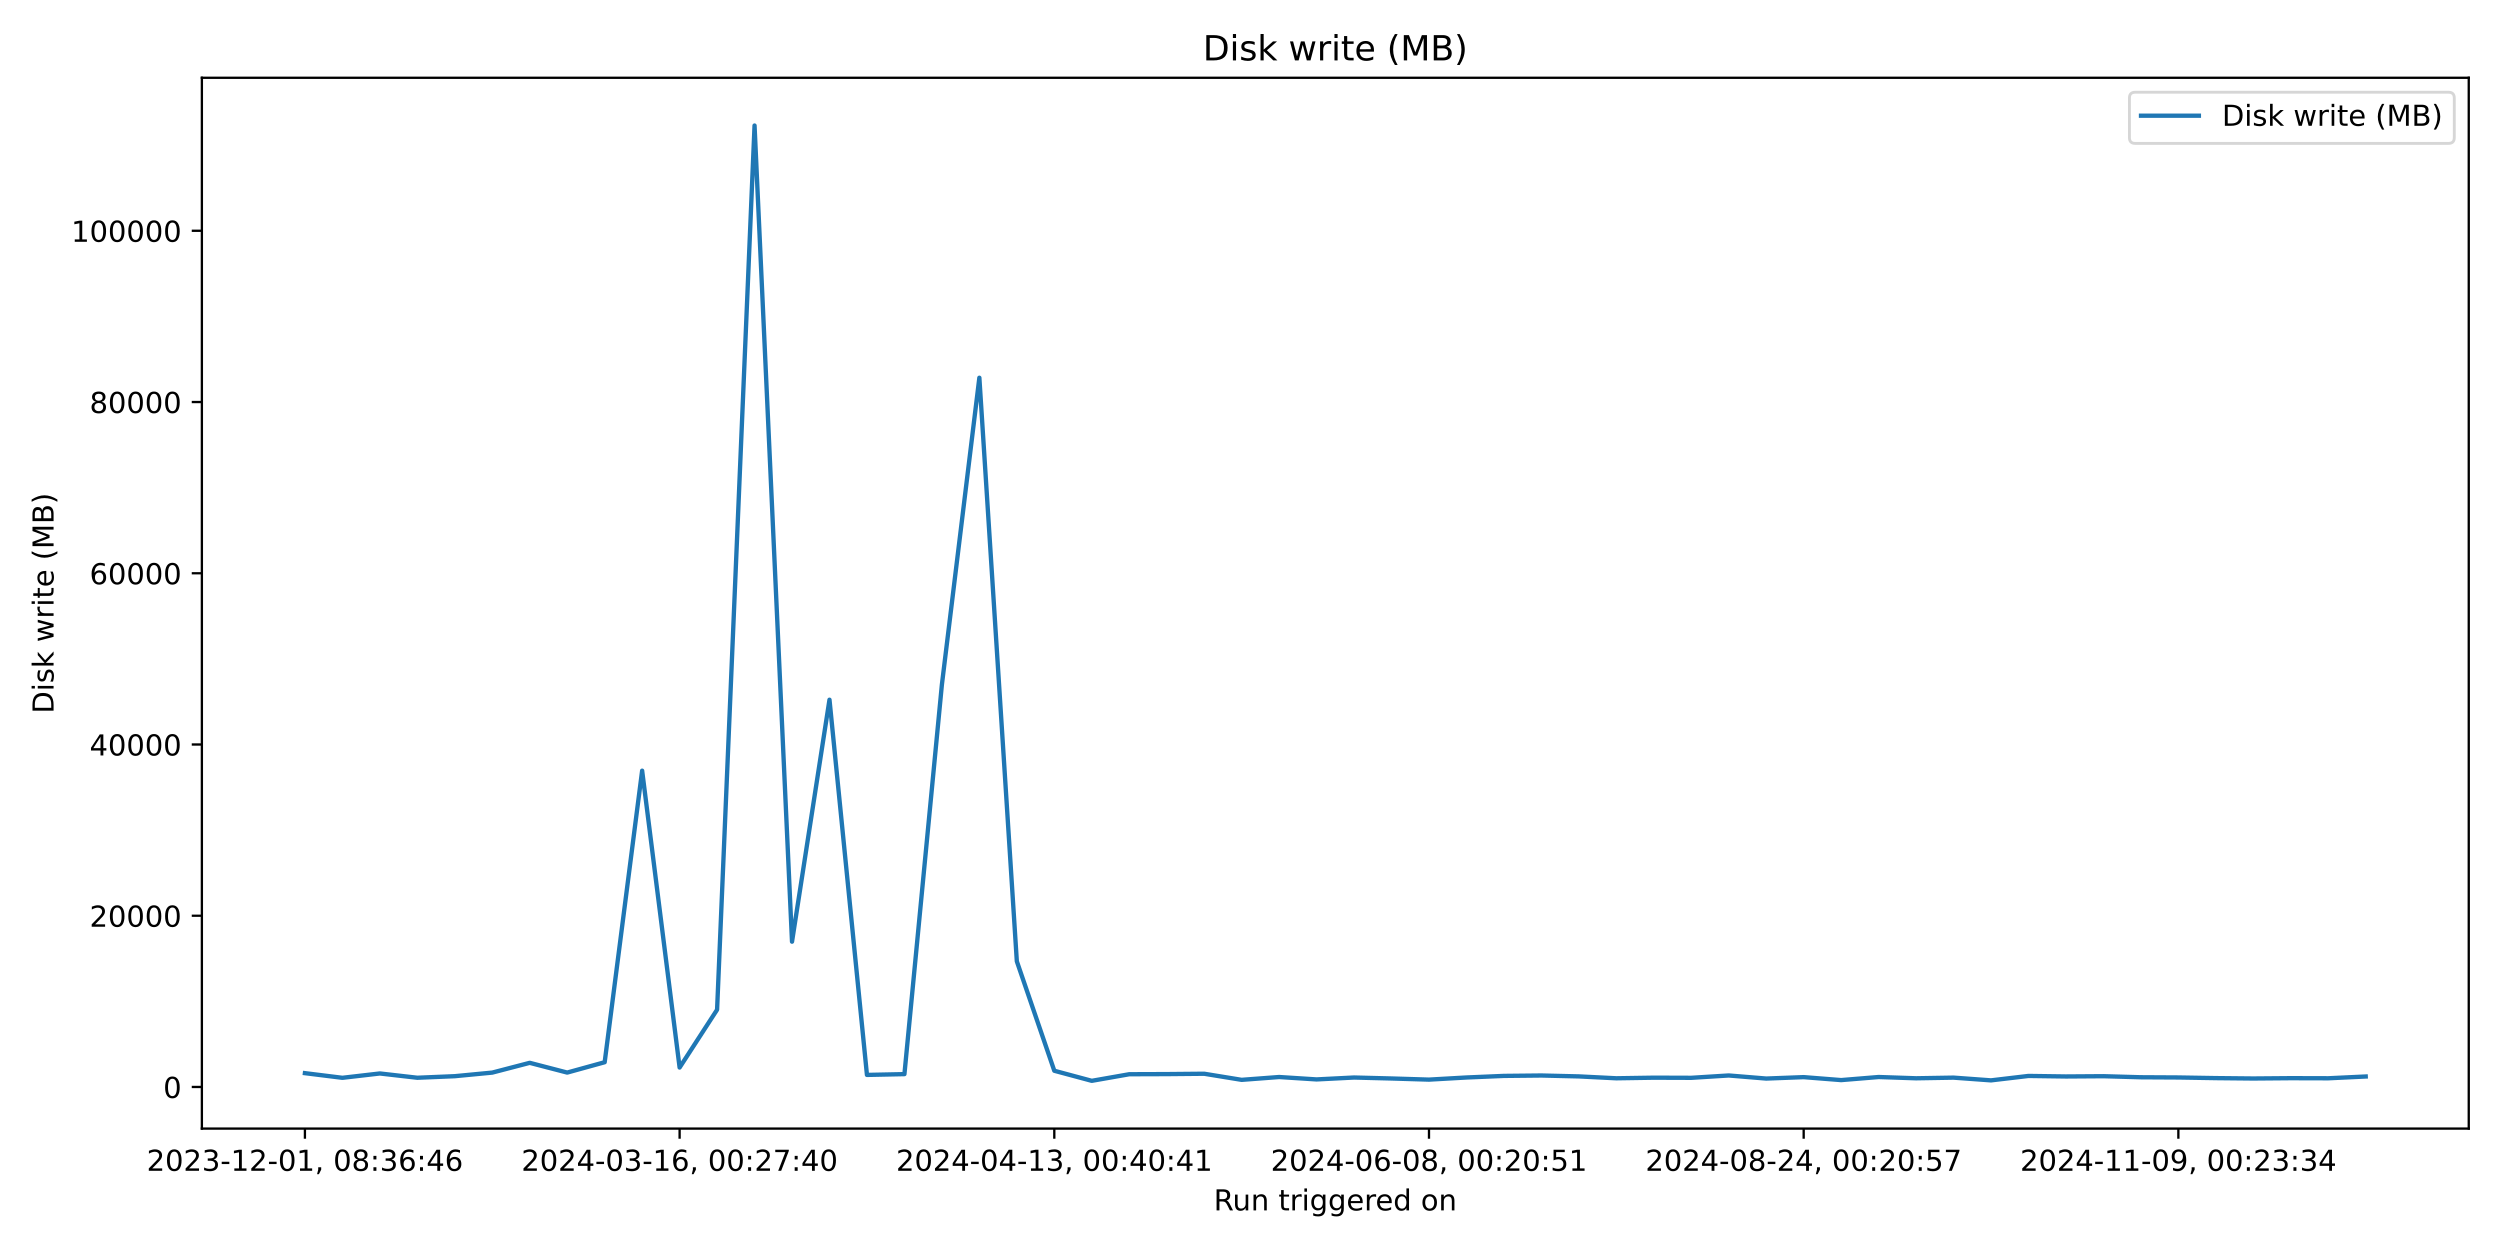
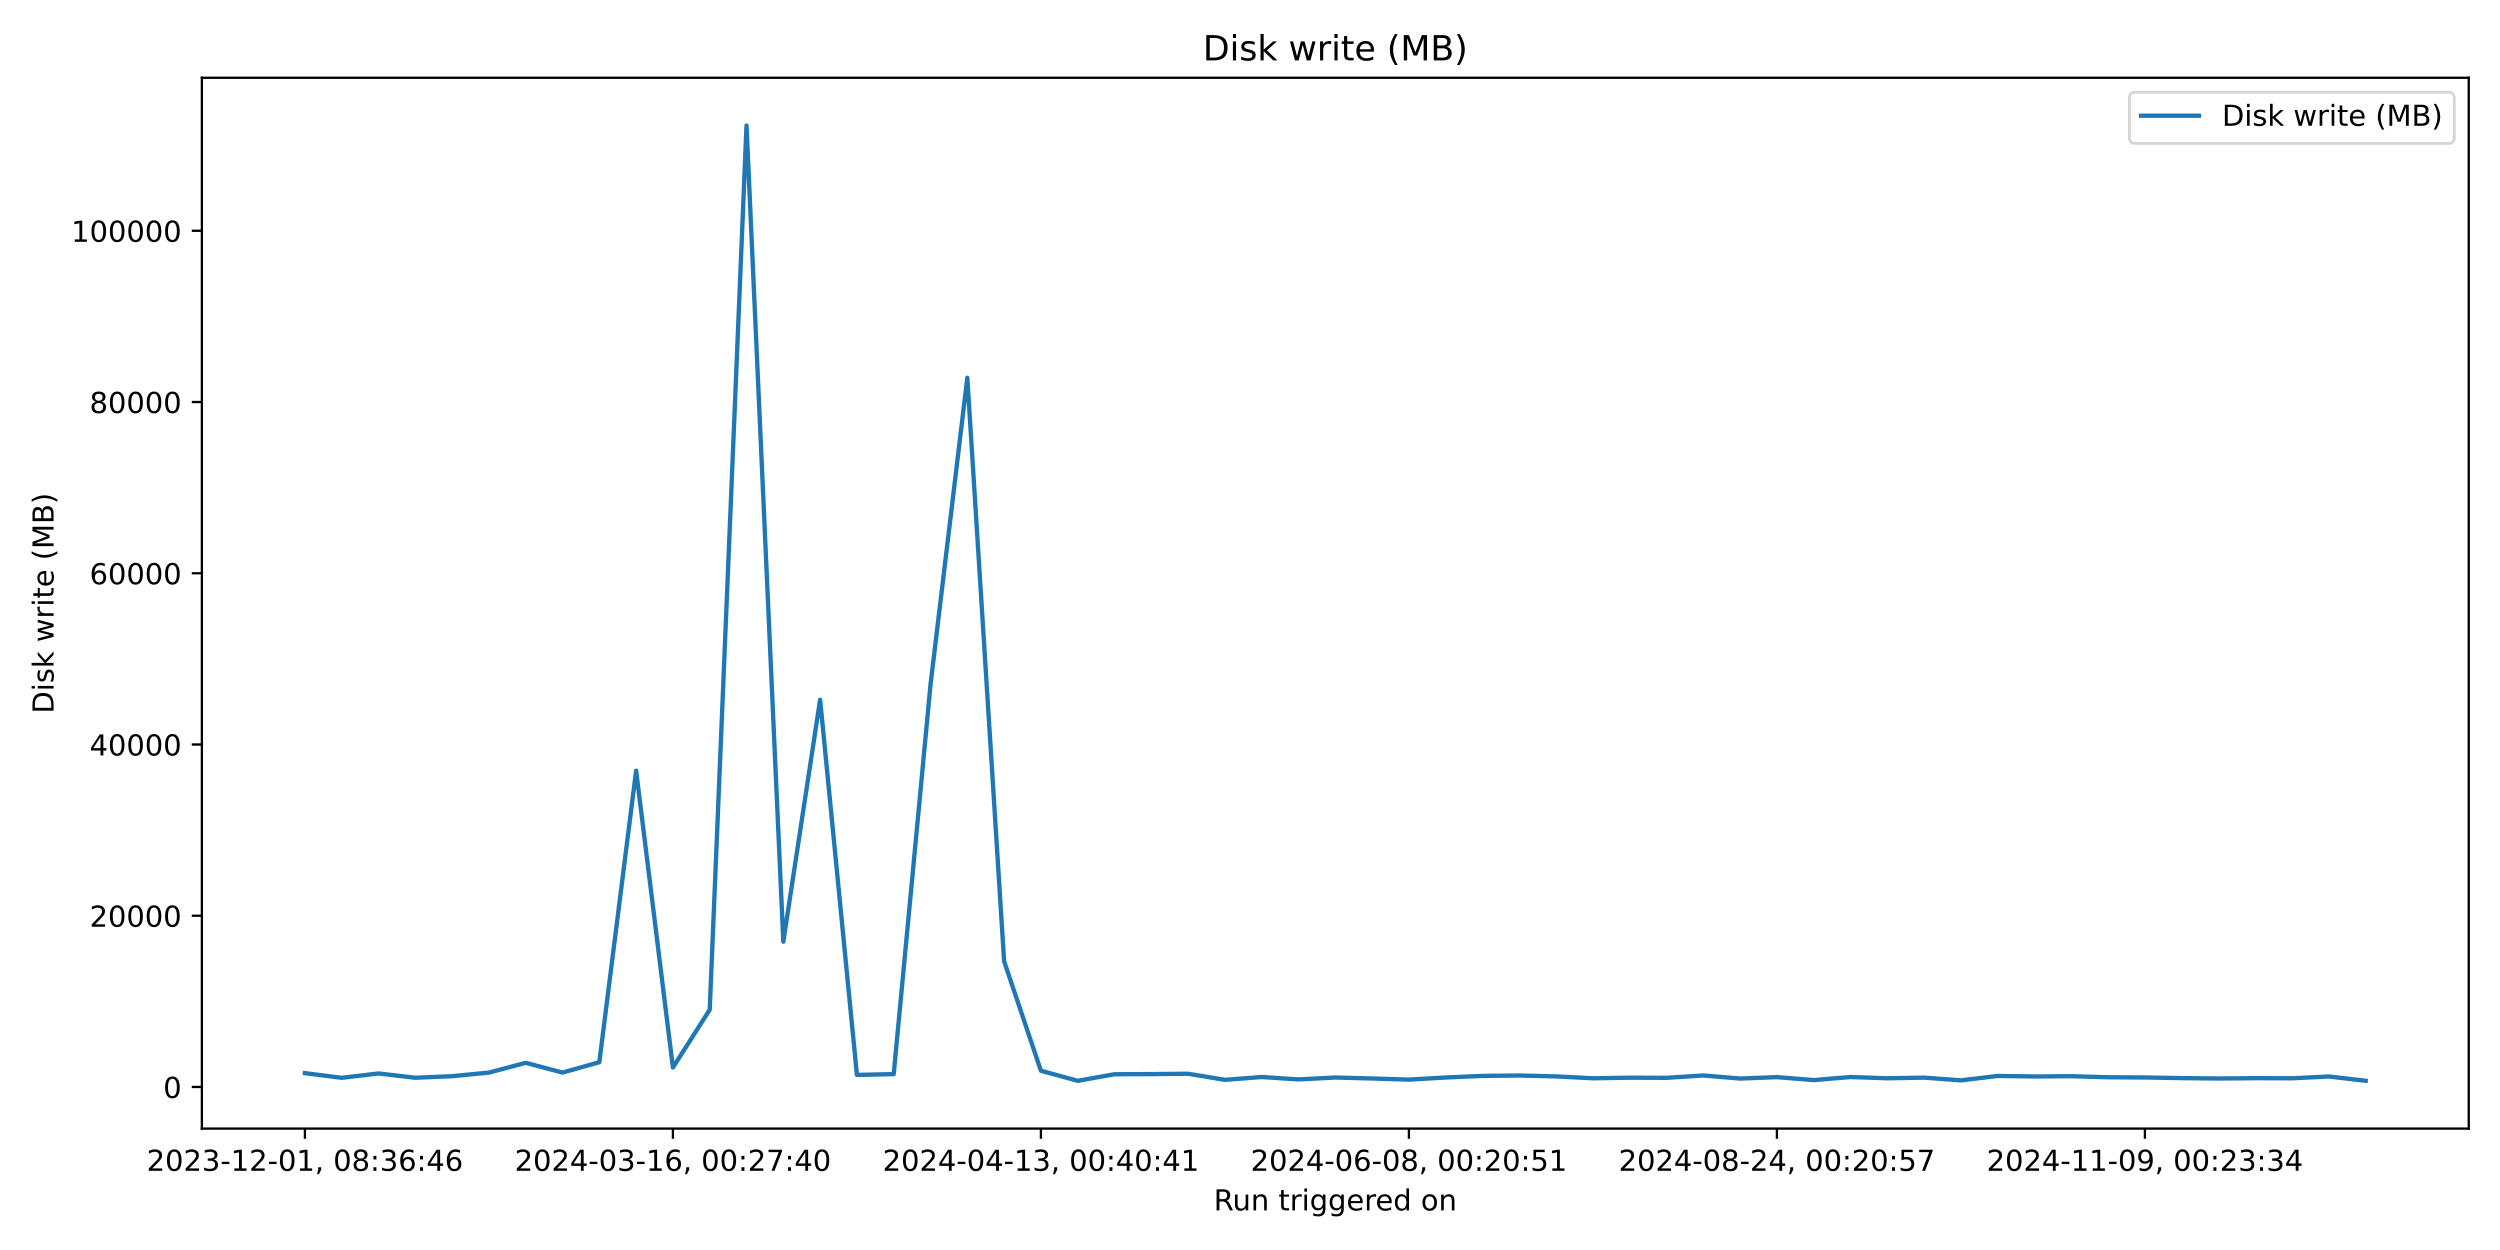
<svg xmlns="http://www.w3.org/2000/svg" xmlns:xlink="http://www.w3.org/1999/xlink" width="864pt" height="432pt" viewBox="0 0 864 432" version="1.1">
  <defs>
    <style type="text/css">*{stroke-linejoin: round; stroke-linecap: butt}</style>
  </defs>
  <g id="figure_1">
    <g id="patch_1">
      <path d="M 0 432  L 864 432  L 864 0  L 0 0  z " style="fill: #ffffff" />
    </g>
    <g id="axes_1">
      <g id="patch_2">
        <path d="M 69.77 390.04  L 853.2 390.04  L 853.2 26.88  L 69.77 26.88  z " style="fill: #ffffff" />
      </g>
      <g id="matplotlib.axis_1">
        <g id="xtick_1">
          <g id="line2d_1">
            <defs>
-               <path id="m04245f069a" d="M 0 0  L 0 3.5  " style="stroke: #000000; stroke-width: 0.8" />
+               <path id="mf3fd10ee60" d="M 0 0  L 0 3.5  " style="stroke: #000000; stroke-width: 0.8" />
            </defs>
            <g>
-               <use xlink:href="#m04245f069a" x="105.38" y="390.04" style="stroke: #000000; stroke-width: 0.8" />
+               <use xlink:href="#mf3fd10ee60" x="105.38" y="390.04" style="stroke: #000000; stroke-width: 0.8" />
            </g>
          </g>
          <g id="text_1">
            <g transform="translate(50.68827 404.6384) scale(0.1 -0.1)">
              <defs>
                <path id="DejaVuSans-32" d="M 1228 531  L 3431 531  L 3431 0  L 469 0  L 469 531  Q 828 903 1448 1529  Q 2069 2156 2228 2338  Q 2531 2678 2651 2914  Q 2772 3150 2772 3378  Q 2772 3750 2511 3984  Q 2250 4219 1831 4219  Q 1534 4219 1204 4116  Q 875 4013 500 3803  L 500 4441  Q 881 4594 1212 4672  Q 1544 4750 1819 4750  Q 2544 4750 2975 4387  Q 3406 4025 3406 3419  Q 3406 3131 3298 2873  Q 3191 2616 2906 2266  Q 2828 2175 2409 1742  Q 1991 1309 1228 531  z " transform="scale(0.015625)" />
                <path id="DejaVuSans-30" d="M 2034 4250  Q 1547 4250 1301 3770  Q 1056 3291 1056 2328  Q 1056 1369 1301 889  Q 1547 409 2034 409  Q 2525 409 2770 889  Q 3016 1369 3016 2328  Q 3016 3291 2770 3770  Q 2525 4250 2034 4250  z M 2034 4750  Q 2819 4750 3233 4129  Q 3647 3509 3647 2328  Q 3647 1150 3233 529  Q 2819 -91 2034 -91  Q 1250 -91 836 529  Q 422 1150 422 2328  Q 422 3509 836 4129  Q 1250 4750 2034 4750  z " transform="scale(0.015625)" />
                <path id="DejaVuSans-33" d="M 2597 2516  Q 3050 2419 3304 2112  Q 3559 1806 3559 1356  Q 3559 666 3084 287  Q 2609 -91 1734 -91  Q 1441 -91 1130 -33  Q 819 25 488 141  L 488 750  Q 750 597 1062 519  Q 1375 441 1716 441  Q 2309 441 2620 675  Q 2931 909 2931 1356  Q 2931 1769 2642 2001  Q 2353 2234 1838 2234  L 1294 2234  L 1294 2753  L 1863 2753  Q 2328 2753 2575 2939  Q 2822 3125 2822 3475  Q 2822 3834 2567 4026  Q 2313 4219 1838 4219  Q 1578 4219 1281 4162  Q 984 4106 628 3988  L 628 4550  Q 988 4650 1302 4700  Q 1616 4750 1894 4750  Q 2613 4750 3031 4423  Q 3450 4097 3450 3541  Q 3450 3153 3228 2886  Q 3006 2619 2597 2516  z " transform="scale(0.015625)" />
                <path id="DejaVuSans-2d" d="M 313 2009  L 1997 2009  L 1997 1497  L 313 1497  L 313 2009  z " transform="scale(0.015625)" />
                <path id="DejaVuSans-31" d="M 794 531  L 1825 531  L 1825 4091  L 703 3866  L 703 4441  L 1819 4666  L 2450 4666  L 2450 531  L 3481 531  L 3481 0  L 794 0  L 794 531  z " transform="scale(0.015625)" />
                <path id="DejaVuSans-2c" d="M 750 794  L 1409 794  L 1409 256  L 897 -744  L 494 -744  L 750 256  L 750 794  z " transform="scale(0.015625)" />
                <path id="DejaVuSans-20" transform="scale(0.015625)" />
                <path id="DejaVuSans-38" d="M 2034 2216  Q 1584 2216 1326 1975  Q 1069 1734 1069 1313  Q 1069 891 1326 650  Q 1584 409 2034 409  Q 2484 409 2743 651  Q 3003 894 3003 1313  Q 3003 1734 2745 1975  Q 2488 2216 2034 2216  z M 1403 2484  Q 997 2584 770 2862  Q 544 3141 544 3541  Q 544 4100 942 4425  Q 1341 4750 2034 4750  Q 2731 4750 3128 4425  Q 3525 4100 3525 3541  Q 3525 3141 3298 2862  Q 3072 2584 2669 2484  Q 3125 2378 3379 2068  Q 3634 1759 3634 1313  Q 3634 634 3220 271  Q 2806 -91 2034 -91  Q 1263 -91 848 271  Q 434 634 434 1313  Q 434 1759 690 2068  Q 947 2378 1403 2484  z M 1172 3481  Q 1172 3119 1398 2916  Q 1625 2713 2034 2713  Q 2441 2713 2670 2916  Q 2900 3119 2900 3481  Q 2900 3844 2670 4047  Q 2441 4250 2034 4250  Q 1625 4250 1398 4047  Q 1172 3844 1172 3481  z " transform="scale(0.015625)" />
                <path id="DejaVuSans-3a" d="M 750 794  L 1409 794  L 1409 0  L 750 0  L 750 794  z M 750 3309  L 1409 3309  L 1409 2516  L 750 2516  L 750 3309  z " transform="scale(0.015625)" />
                <path id="DejaVuSans-36" d="M 2113 2584  Q 1688 2584 1439 2293  Q 1191 2003 1191 1497  Q 1191 994 1439 701  Q 1688 409 2113 409  Q 2538 409 2786 701  Q 3034 994 3034 1497  Q 3034 2003 2786 2293  Q 2538 2584 2113 2584  z M 3366 4563  L 3366 3988  Q 3128 4100 2886 4159  Q 2644 4219 2406 4219  Q 1781 4219 1451 3797  Q 1122 3375 1075 2522  Q 1259 2794 1537 2939  Q 1816 3084 2150 3084  Q 2853 3084 3261 2657  Q 3669 2231 3669 1497  Q 3669 778 3244 343  Q 2819 -91 2113 -91  Q 1303 -91 875 529  Q 447 1150 447 2328  Q 447 3434 972 4092  Q 1497 4750 2381 4750  Q 2619 4750 2861 4703  Q 3103 4656 3366 4563  z " transform="scale(0.015625)" />
                <path id="DejaVuSans-34" d="M 2419 4116  L 825 1625  L 2419 1625  L 2419 4116  z M 2253 4666  L 3047 4666  L 3047 1625  L 3713 1625  L 3713 1100  L 3047 1100  L 3047 0  L 2419 0  L 2419 1100  L 313 1100  L 313 1709  L 2253 4666  z " transform="scale(0.015625)" />
              </defs>
              <use xlink:href="#DejaVuSans-32" />
              <use xlink:href="#DejaVuSans-30" transform="translate(63.62305 0)" />
              <use xlink:href="#DejaVuSans-32" transform="translate(127.2461 0)" />
              <use xlink:href="#DejaVuSans-33" transform="translate(190.8691 0)" />
              <use xlink:href="#DejaVuSans-2d" transform="translate(254.4922 0)" />
              <use xlink:href="#DejaVuSans-31" transform="translate(290.5762 0)" />
              <use xlink:href="#DejaVuSans-32" transform="translate(354.1992 0)" />
              <use xlink:href="#DejaVuSans-2d" transform="translate(417.8223 0)" />
              <use xlink:href="#DejaVuSans-30" transform="translate(453.9062 0)" />
              <use xlink:href="#DejaVuSans-31" transform="translate(517.5293 0)" />
              <use xlink:href="#DejaVuSans-2c" transform="translate(581.1523 0)" />
              <use xlink:href="#DejaVuSans-20" transform="translate(612.9395 0)" />
              <use xlink:href="#DejaVuSans-30" transform="translate(644.7266 0)" />
              <use xlink:href="#DejaVuSans-38" transform="translate(708.3496 0)" />
              <use xlink:href="#DejaVuSans-3a" transform="translate(771.9727 0)" />
              <use xlink:href="#DejaVuSans-33" transform="translate(805.6641 0)" />
              <use xlink:href="#DejaVuSans-36" transform="translate(869.2871 0)" />
              <use xlink:href="#DejaVuSans-3a" transform="translate(932.9102 0)" />
              <use xlink:href="#DejaVuSans-34" transform="translate(966.6016 0)" />
              <use xlink:href="#DejaVuSans-36" transform="translate(1030.225 0)" />
            </g>
          </g>
        </g>
        <g id="xtick_2">
          <g id="line2d_2">
            <g>
-               <use xlink:href="#m04245f069a" x="234.873" y="390.04" style="stroke: #000000; stroke-width: 0.8" />
+               <use xlink:href="#mf3fd10ee60" x="232.561" y="390.04" style="stroke: #000000; stroke-width: 0.8" />
            </g>
          </g>
          <g id="text_2">
-             <g transform="translate(180.1808 404.6384) scale(0.1 -0.1)">
+             <g transform="translate(177.8685 404.6384) scale(0.1 -0.1)">
              <defs>
                <path id="DejaVuSans-37" d="M 525 4666  L 3525 4666  L 3525 4397  L 1831 0  L 1172 0  L 2766 4134  L 525 4134  L 525 4666  z " transform="scale(0.015625)" />
              </defs>
              <use xlink:href="#DejaVuSans-32" />
              <use xlink:href="#DejaVuSans-30" transform="translate(63.62305 0)" />
              <use xlink:href="#DejaVuSans-32" transform="translate(127.2461 0)" />
              <use xlink:href="#DejaVuSans-34" transform="translate(190.8691 0)" />
              <use xlink:href="#DejaVuSans-2d" transform="translate(254.4922 0)" />
              <use xlink:href="#DejaVuSans-30" transform="translate(290.5762 0)" />
              <use xlink:href="#DejaVuSans-33" transform="translate(354.1992 0)" />
              <use xlink:href="#DejaVuSans-2d" transform="translate(417.8223 0)" />
              <use xlink:href="#DejaVuSans-31" transform="translate(453.9062 0)" />
              <use xlink:href="#DejaVuSans-36" transform="translate(517.5293 0)" />
              <use xlink:href="#DejaVuSans-2c" transform="translate(581.1523 0)" />
              <use xlink:href="#DejaVuSans-20" transform="translate(612.9395 0)" />
              <use xlink:href="#DejaVuSans-30" transform="translate(644.7266 0)" />
              <use xlink:href="#DejaVuSans-30" transform="translate(708.3496 0)" />
              <use xlink:href="#DejaVuSans-3a" transform="translate(771.9727 0)" />
              <use xlink:href="#DejaVuSans-32" transform="translate(805.6641 0)" />
              <use xlink:href="#DejaVuSans-37" transform="translate(869.2871 0)" />
              <use xlink:href="#DejaVuSans-3a" transform="translate(932.9102 0)" />
              <use xlink:href="#DejaVuSans-34" transform="translate(966.6016 0)" />
              <use xlink:href="#DejaVuSans-30" transform="translate(1030.225 0)" />
            </g>
          </g>
        </g>
        <g id="xtick_3">
          <g id="line2d_3">
            <g>
-               <use xlink:href="#m04245f069a" x="364.366" y="390.04" style="stroke: #000000; stroke-width: 0.8" />
+               <use xlink:href="#mf3fd10ee60" x="359.741" y="390.04" style="stroke: #000000; stroke-width: 0.8" />
            </g>
          </g>
          <g id="text_3">
-             <g transform="translate(309.6734 404.6384) scale(0.1 -0.1)">
+             <g transform="translate(305.0487 404.6384) scale(0.1 -0.1)">
              <use xlink:href="#DejaVuSans-32" />
              <use xlink:href="#DejaVuSans-30" transform="translate(63.62305 0)" />
              <use xlink:href="#DejaVuSans-32" transform="translate(127.2461 0)" />
              <use xlink:href="#DejaVuSans-34" transform="translate(190.8691 0)" />
              <use xlink:href="#DejaVuSans-2d" transform="translate(254.4922 0)" />
              <use xlink:href="#DejaVuSans-30" transform="translate(290.5762 0)" />
              <use xlink:href="#DejaVuSans-34" transform="translate(354.1992 0)" />
              <use xlink:href="#DejaVuSans-2d" transform="translate(417.8223 0)" />
              <use xlink:href="#DejaVuSans-31" transform="translate(453.9062 0)" />
              <use xlink:href="#DejaVuSans-33" transform="translate(517.5293 0)" />
              <use xlink:href="#DejaVuSans-2c" transform="translate(581.1523 0)" />
              <use xlink:href="#DejaVuSans-20" transform="translate(612.9395 0)" />
              <use xlink:href="#DejaVuSans-30" transform="translate(644.7266 0)" />
              <use xlink:href="#DejaVuSans-30" transform="translate(708.3496 0)" />
              <use xlink:href="#DejaVuSans-3a" transform="translate(771.9727 0)" />
              <use xlink:href="#DejaVuSans-34" transform="translate(805.6641 0)" />
              <use xlink:href="#DejaVuSans-30" transform="translate(869.2871 0)" />
              <use xlink:href="#DejaVuSans-3a" transform="translate(932.9102 0)" />
              <use xlink:href="#DejaVuSans-34" transform="translate(966.6016 0)" />
              <use xlink:href="#DejaVuSans-31" transform="translate(1030.225 0)" />
            </g>
          </g>
        </g>
        <g id="xtick_4">
          <g id="line2d_4">
            <g>
-               <use xlink:href="#m04245f069a" x="493.858" y="390.04" style="stroke: #000000; stroke-width: 0.8" />
+               <use xlink:href="#mf3fd10ee60" x="486.921" y="390.04" style="stroke: #000000; stroke-width: 0.8" />
            </g>
          </g>
          <g id="text_4">
-             <g transform="translate(439.166 404.6384) scale(0.1 -0.1)">
+             <g transform="translate(432.2289 404.6384) scale(0.1 -0.1)">
              <defs>
                <path id="DejaVuSans-35" d="M 691 4666  L 3169 4666  L 3169 4134  L 1269 4134  L 1269 2991  Q 1406 3038 1543 3061  Q 1681 3084 1819 3084  Q 2600 3084 3056 2656  Q 3513 2228 3513 1497  Q 3513 744 3044 326  Q 2575 -91 1722 -91  Q 1428 -91 1123 -41  Q 819 9 494 109  L 494 744  Q 775 591 1075 516  Q 1375 441 1709 441  Q 2250 441 2565 725  Q 2881 1009 2881 1497  Q 2881 1984 2565 2268  Q 2250 2553 1709 2553  Q 1456 2553 1204 2497  Q 953 2441 691 2322  L 691 4666  z " transform="scale(0.015625)" />
              </defs>
              <use xlink:href="#DejaVuSans-32" />
              <use xlink:href="#DejaVuSans-30" transform="translate(63.62305 0)" />
              <use xlink:href="#DejaVuSans-32" transform="translate(127.2461 0)" />
              <use xlink:href="#DejaVuSans-34" transform="translate(190.8691 0)" />
              <use xlink:href="#DejaVuSans-2d" transform="translate(254.4922 0)" />
              <use xlink:href="#DejaVuSans-30" transform="translate(290.5762 0)" />
              <use xlink:href="#DejaVuSans-36" transform="translate(354.1992 0)" />
              <use xlink:href="#DejaVuSans-2d" transform="translate(417.8223 0)" />
              <use xlink:href="#DejaVuSans-30" transform="translate(453.9062 0)" />
              <use xlink:href="#DejaVuSans-38" transform="translate(517.5293 0)" />
              <use xlink:href="#DejaVuSans-2c" transform="translate(581.1523 0)" />
              <use xlink:href="#DejaVuSans-20" transform="translate(612.9395 0)" />
              <use xlink:href="#DejaVuSans-30" transform="translate(644.7266 0)" />
              <use xlink:href="#DejaVuSans-30" transform="translate(708.3496 0)" />
              <use xlink:href="#DejaVuSans-3a" transform="translate(771.9727 0)" />
              <use xlink:href="#DejaVuSans-32" transform="translate(805.6641 0)" />
              <use xlink:href="#DejaVuSans-30" transform="translate(869.2871 0)" />
              <use xlink:href="#DejaVuSans-3a" transform="translate(932.9102 0)" />
              <use xlink:href="#DejaVuSans-35" transform="translate(966.6016 0)" />
              <use xlink:href="#DejaVuSans-31" transform="translate(1030.225 0)" />
            </g>
          </g>
        </g>
        <g id="xtick_5">
          <g id="line2d_5">
            <g>
-               <use xlink:href="#m04245f069a" x="623.351" y="390.04" style="stroke: #000000; stroke-width: 0.8" />
+               <use xlink:href="#mf3fd10ee60" x="614.101" y="390.04" style="stroke: #000000; stroke-width: 0.8" />
            </g>
          </g>
          <g id="text_5">
-             <g transform="translate(568.6585 404.6384) scale(0.1 -0.1)">
+             <g transform="translate(559.409 404.6384) scale(0.1 -0.1)">
              <use xlink:href="#DejaVuSans-32" />
              <use xlink:href="#DejaVuSans-30" transform="translate(63.62305 0)" />
              <use xlink:href="#DejaVuSans-32" transform="translate(127.2461 0)" />
              <use xlink:href="#DejaVuSans-34" transform="translate(190.8691 0)" />
              <use xlink:href="#DejaVuSans-2d" transform="translate(254.4922 0)" />
              <use xlink:href="#DejaVuSans-30" transform="translate(290.5762 0)" />
              <use xlink:href="#DejaVuSans-38" transform="translate(354.1992 0)" />
              <use xlink:href="#DejaVuSans-2d" transform="translate(417.8223 0)" />
              <use xlink:href="#DejaVuSans-32" transform="translate(453.9062 0)" />
              <use xlink:href="#DejaVuSans-34" transform="translate(517.5293 0)" />
              <use xlink:href="#DejaVuSans-2c" transform="translate(581.1523 0)" />
              <use xlink:href="#DejaVuSans-20" transform="translate(612.9395 0)" />
              <use xlink:href="#DejaVuSans-30" transform="translate(644.7266 0)" />
              <use xlink:href="#DejaVuSans-30" transform="translate(708.3496 0)" />
              <use xlink:href="#DejaVuSans-3a" transform="translate(771.9727 0)" />
              <use xlink:href="#DejaVuSans-32" transform="translate(805.6641 0)" />
              <use xlink:href="#DejaVuSans-30" transform="translate(869.2871 0)" />
              <use xlink:href="#DejaVuSans-3a" transform="translate(932.9102 0)" />
              <use xlink:href="#DejaVuSans-35" transform="translate(966.6016 0)" />
              <use xlink:href="#DejaVuSans-37" transform="translate(1030.225 0)" />
            </g>
          </g>
        </g>
        <g id="xtick_6">
          <g id="line2d_6">
            <g>
-               <use xlink:href="#m04245f069a" x="752.843" y="390.04" style="stroke: #000000; stroke-width: 0.8" />
+               <use xlink:href="#mf3fd10ee60" x="741.281" y="390.04" style="stroke: #000000; stroke-width: 0.8" />
            </g>
          </g>
          <g id="text_6">
-             <g transform="translate(698.1511 404.6384) scale(0.1 -0.1)">
+             <g transform="translate(686.5892 404.6384) scale(0.1 -0.1)">
              <defs>
                <path id="DejaVuSans-39" d="M 703 97  L 703 672  Q 941 559 1184 500  Q 1428 441 1663 441  Q 2288 441 2617 861  Q 2947 1281 2994 2138  Q 2813 1869 2534 1725  Q 2256 1581 1919 1581  Q 1219 1581 811 2004  Q 403 2428 403 3163  Q 403 3881 828 4315  Q 1253 4750 1959 4750  Q 2769 4750 3195 4129  Q 3622 3509 3622 2328  Q 3622 1225 3098 567  Q 2575 -91 1691 -91  Q 1453 -91 1209 -44  Q 966 3 703 97  z M 1959 2075  Q 2384 2075 2632 2365  Q 2881 2656 2881 3163  Q 2881 3666 2632 3958  Q 2384 4250 1959 4250  Q 1534 4250 1286 3958  Q 1038 3666 1038 3163  Q 1038 2656 1286 2365  Q 1534 2075 1959 2075  z " transform="scale(0.015625)" />
              </defs>
              <use xlink:href="#DejaVuSans-32" />
              <use xlink:href="#DejaVuSans-30" transform="translate(63.62305 0)" />
              <use xlink:href="#DejaVuSans-32" transform="translate(127.2461 0)" />
              <use xlink:href="#DejaVuSans-34" transform="translate(190.8691 0)" />
              <use xlink:href="#DejaVuSans-2d" transform="translate(254.4922 0)" />
              <use xlink:href="#DejaVuSans-31" transform="translate(290.5762 0)" />
              <use xlink:href="#DejaVuSans-31" transform="translate(354.1992 0)" />
              <use xlink:href="#DejaVuSans-2d" transform="translate(417.8223 0)" />
              <use xlink:href="#DejaVuSans-30" transform="translate(453.9062 0)" />
              <use xlink:href="#DejaVuSans-39" transform="translate(517.5293 0)" />
              <use xlink:href="#DejaVuSans-2c" transform="translate(581.1523 0)" />
              <use xlink:href="#DejaVuSans-20" transform="translate(612.9395 0)" />
              <use xlink:href="#DejaVuSans-30" transform="translate(644.7266 0)" />
              <use xlink:href="#DejaVuSans-30" transform="translate(708.3496 0)" />
              <use xlink:href="#DejaVuSans-3a" transform="translate(771.9727 0)" />
              <use xlink:href="#DejaVuSans-32" transform="translate(805.6641 0)" />
              <use xlink:href="#DejaVuSans-33" transform="translate(869.2871 0)" />
              <use xlink:href="#DejaVuSans-3a" transform="translate(932.9102 0)" />
              <use xlink:href="#DejaVuSans-33" transform="translate(966.6016 0)" />
              <use xlink:href="#DejaVuSans-34" transform="translate(1030.225 0)" />
            </g>
          </g>
        </g>
        <g id="text_7">
          <g transform="translate(419.4686 418.3166) scale(0.1 -0.1)">
            <defs>
              <path id="DejaVuSans-52" d="M 2841 2188  Q 3044 2119 3236 1894  Q 3428 1669 3622 1275  L 4263 0  L 3584 0  L 2988 1197  Q 2756 1666 2539 1819  Q 2322 1972 1947 1972  L 1259 1972  L 1259 0  L 628 0  L 628 4666  L 2053 4666  Q 2853 4666 3247 4331  Q 3641 3997 3641 3322  Q 3641 2881 3436 2590  Q 3231 2300 2841 2188  z M 1259 4147  L 1259 2491  L 2053 2491  Q 2509 2491 2742 2702  Q 2975 2913 2975 3322  Q 2975 3731 2742 3939  Q 2509 4147 2053 4147  L 1259 4147  z " transform="scale(0.015625)" />
              <path id="DejaVuSans-75" d="M 544 1381  L 544 3500  L 1119 3500  L 1119 1403  Q 1119 906 1312 657  Q 1506 409 1894 409  Q 2359 409 2629 706  Q 2900 1003 2900 1516  L 2900 3500  L 3475 3500  L 3475 0  L 2900 0  L 2900 538  Q 2691 219 2414 64  Q 2138 -91 1772 -91  Q 1169 -91 856 284  Q 544 659 544 1381  z M 1991 3584  L 1991 3584  z " transform="scale(0.015625)" />
              <path id="DejaVuSans-6e" d="M 3513 2113  L 3513 0  L 2938 0  L 2938 2094  Q 2938 2591 2744 2837  Q 2550 3084 2163 3084  Q 1697 3084 1428 2787  Q 1159 2491 1159 1978  L 1159 0  L 581 0  L 581 3500  L 1159 3500  L 1159 2956  Q 1366 3272 1645 3428  Q 1925 3584 2291 3584  Q 2894 3584 3203 3211  Q 3513 2838 3513 2113  z " transform="scale(0.015625)" />
              <path id="DejaVuSans-74" d="M 1172 4494  L 1172 3500  L 2356 3500  L 2356 3053  L 1172 3053  L 1172 1153  Q 1172 725 1289 603  Q 1406 481 1766 481  L 2356 481  L 2356 0  L 1766 0  Q 1100 0 847 248  Q 594 497 594 1153  L 594 3053  L 172 3053  L 172 3500  L 594 3500  L 594 4494  L 1172 4494  z " transform="scale(0.015625)" />
              <path id="DejaVuSans-72" d="M 2631 2963  Q 2534 3019 2420 3045  Q 2306 3072 2169 3072  Q 1681 3072 1420 2755  Q 1159 2438 1159 1844  L 1159 0  L 581 0  L 581 3500  L 1159 3500  L 1159 2956  Q 1341 3275 1631 3429  Q 1922 3584 2338 3584  Q 2397 3584 2469 3576  Q 2541 3569 2628 3553  L 2631 2963  z " transform="scale(0.015625)" />
              <path id="DejaVuSans-69" d="M 603 3500  L 1178 3500  L 1178 0  L 603 0  L 603 3500  z M 603 4863  L 1178 4863  L 1178 4134  L 603 4134  L 603 4863  z " transform="scale(0.015625)" />
              <path id="DejaVuSans-67" d="M 2906 1791  Q 2906 2416 2648 2759  Q 2391 3103 1925 3103  Q 1463 3103 1205 2759  Q 947 2416 947 1791  Q 947 1169 1205 825  Q 1463 481 1925 481  Q 2391 481 2648 825  Q 2906 1169 2906 1791  z M 3481 434  Q 3481 -459 3084 -895  Q 2688 -1331 1869 -1331  Q 1566 -1331 1297 -1286  Q 1028 -1241 775 -1147  L 775 -588  Q 1028 -725 1275 -790  Q 1522 -856 1778 -856  Q 2344 -856 2625 -561  Q 2906 -266 2906 331  L 2906 616  Q 2728 306 2450 153  Q 2172 0 1784 0  Q 1141 0 747 490  Q 353 981 353 1791  Q 353 2603 747 3093  Q 1141 3584 1784 3584  Q 2172 3584 2450 3431  Q 2728 3278 2906 2969  L 2906 3500  L 3481 3500  L 3481 434  z " transform="scale(0.015625)" />
              <path id="DejaVuSans-65" d="M 3597 1894  L 3597 1613  L 953 1613  Q 991 1019 1311 708  Q 1631 397 2203 397  Q 2534 397 2845 478  Q 3156 559 3463 722  L 3463 178  Q 3153 47 2828 -22  Q 2503 -91 2169 -91  Q 1331 -91 842 396  Q 353 884 353 1716  Q 353 2575 817 3079  Q 1281 3584 2069 3584  Q 2775 3584 3186 3129  Q 3597 2675 3597 1894  z M 3022 2063  Q 3016 2534 2758 2815  Q 2500 3097 2075 3097  Q 1594 3097 1305 2825  Q 1016 2553 972 2059  L 3022 2063  z " transform="scale(0.015625)" />
              <path id="DejaVuSans-64" d="M 2906 2969  L 2906 4863  L 3481 4863  L 3481 0  L 2906 0  L 2906 525  Q 2725 213 2448 61  Q 2172 -91 1784 -91  Q 1150 -91 751 415  Q 353 922 353 1747  Q 353 2572 751 3078  Q 1150 3584 1784 3584  Q 2172 3584 2448 3432  Q 2725 3281 2906 2969  z M 947 1747  Q 947 1113 1208 752  Q 1469 391 1925 391  Q 2381 391 2643 752  Q 2906 1113 2906 1747  Q 2906 2381 2643 2742  Q 2381 3103 1925 3103  Q 1469 3103 1208 2742  Q 947 2381 947 1747  z " transform="scale(0.015625)" />
              <path id="DejaVuSans-6f" d="M 1959 3097  Q 1497 3097 1228 2736  Q 959 2375 959 1747  Q 959 1119 1226 758  Q 1494 397 1959 397  Q 2419 397 2687 759  Q 2956 1122 2956 1747  Q 2956 2369 2687 2733  Q 2419 3097 1959 3097  z M 1959 3584  Q 2709 3584 3137 3096  Q 3566 2609 3566 1747  Q 3566 888 3137 398  Q 2709 -91 1959 -91  Q 1206 -91 779 398  Q 353 888 353 1747  Q 353 2609 779 3096  Q 1206 3584 1959 3584  z " transform="scale(0.015625)" />
            </defs>
            <use xlink:href="#DejaVuSans-52" />
            <use xlink:href="#DejaVuSans-75" transform="translate(64.98242 0)" />
            <use xlink:href="#DejaVuSans-6e" transform="translate(128.3613 0)" />
            <use xlink:href="#DejaVuSans-20" transform="translate(191.7402 0)" />
            <use xlink:href="#DejaVuSans-74" transform="translate(223.5273 0)" />
            <use xlink:href="#DejaVuSans-72" transform="translate(262.7363 0)" />
            <use xlink:href="#DejaVuSans-69" transform="translate(303.8496 0)" />
            <use xlink:href="#DejaVuSans-67" transform="translate(331.6328 0)" />
            <use xlink:href="#DejaVuSans-67" transform="translate(395.1094 0)" />
            <use xlink:href="#DejaVuSans-65" transform="translate(458.5859 0)" />
            <use xlink:href="#DejaVuSans-72" transform="translate(520.1094 0)" />
            <use xlink:href="#DejaVuSans-65" transform="translate(558.9727 0)" />
            <use xlink:href="#DejaVuSans-64" transform="translate(620.4961 0)" />
            <use xlink:href="#DejaVuSans-20" transform="translate(683.9727 0)" />
            <use xlink:href="#DejaVuSans-6f" transform="translate(715.7598 0)" />
            <use xlink:href="#DejaVuSans-6e" transform="translate(776.9414 0)" />
          </g>
        </g>
      </g>
      <g id="matplotlib.axis_2">
        <g id="ytick_1">
          <g id="line2d_7">
            <defs>
-               <path id="m2ad1421ca8" d="M 0 0  L -3.5 0  " style="stroke: #000000; stroke-width: 0.8" />
+               <path id="m3afc812fd3" d="M 0 0  L -3.5 0  " style="stroke: #000000; stroke-width: 0.8" />
            </defs>
            <g>
-               <use xlink:href="#m2ad1421ca8" x="69.77" y="375.658" style="stroke: #000000; stroke-width: 0.8" />
+               <use xlink:href="#m3afc812fd3" x="69.77" y="375.658" style="stroke: #000000; stroke-width: 0.8" />
            </g>
          </g>
          <g id="text_8">
            <g transform="translate(56.4075 379.4574) scale(0.1 -0.1)">
              <use xlink:href="#DejaVuSans-30" />
            </g>
          </g>
        </g>
        <g id="ytick_2">
          <g id="line2d_8">
            <g>
-               <use xlink:href="#m2ad1421ca8" x="69.77" y="316.478" style="stroke: #000000; stroke-width: 0.8" />
+               <use xlink:href="#m3afc812fd3" x="69.77" y="316.478" style="stroke: #000000; stroke-width: 0.8" />
            </g>
          </g>
          <g id="text_9">
            <g transform="translate(30.9575 320.2775) scale(0.1 -0.1)">
              <use xlink:href="#DejaVuSans-32" />
              <use xlink:href="#DejaVuSans-30" transform="translate(63.62305 0)" />
              <use xlink:href="#DejaVuSans-30" transform="translate(127.2461 0)" />
              <use xlink:href="#DejaVuSans-30" transform="translate(190.8691 0)" />
              <use xlink:href="#DejaVuSans-30" transform="translate(254.4922 0)" />
            </g>
          </g>
        </g>
        <g id="ytick_3">
          <g id="line2d_9">
            <g>
-               <use xlink:href="#m2ad1421ca8" x="69.77" y="257.298" style="stroke: #000000; stroke-width: 0.8" />
+               <use xlink:href="#m3afc812fd3" x="69.77" y="257.298" style="stroke: #000000; stroke-width: 0.8" />
            </g>
          </g>
          <g id="text_10">
            <g transform="translate(30.9575 261.0977) scale(0.1 -0.1)">
              <use xlink:href="#DejaVuSans-34" />
              <use xlink:href="#DejaVuSans-30" transform="translate(63.62305 0)" />
              <use xlink:href="#DejaVuSans-30" transform="translate(127.2461 0)" />
              <use xlink:href="#DejaVuSans-30" transform="translate(190.8691 0)" />
              <use xlink:href="#DejaVuSans-30" transform="translate(254.4922 0)" />
            </g>
          </g>
        </g>
        <g id="ytick_4">
          <g id="line2d_10">
            <g>
-               <use xlink:href="#m2ad1421ca8" x="69.77" y="198.119" style="stroke: #000000; stroke-width: 0.8" />
+               <use xlink:href="#m3afc812fd3" x="69.77" y="198.119" style="stroke: #000000; stroke-width: 0.8" />
            </g>
          </g>
          <g id="text_11">
            <g transform="translate(30.9575 201.9179) scale(0.1 -0.1)">
              <use xlink:href="#DejaVuSans-36" />
              <use xlink:href="#DejaVuSans-30" transform="translate(63.62305 0)" />
              <use xlink:href="#DejaVuSans-30" transform="translate(127.2461 0)" />
              <use xlink:href="#DejaVuSans-30" transform="translate(190.8691 0)" />
              <use xlink:href="#DejaVuSans-30" transform="translate(254.4922 0)" />
            </g>
          </g>
        </g>
        <g id="ytick_5">
          <g id="line2d_11">
            <g>
-               <use xlink:href="#m2ad1421ca8" x="69.77" y="138.939" style="stroke: #000000; stroke-width: 0.8" />
+               <use xlink:href="#m3afc812fd3" x="69.77" y="138.939" style="stroke: #000000; stroke-width: 0.8" />
            </g>
          </g>
          <g id="text_12">
            <g transform="translate(30.9575 142.738) scale(0.1 -0.1)">
              <use xlink:href="#DejaVuSans-38" />
              <use xlink:href="#DejaVuSans-30" transform="translate(63.62305 0)" />
              <use xlink:href="#DejaVuSans-30" transform="translate(127.2461 0)" />
              <use xlink:href="#DejaVuSans-30" transform="translate(190.8691 0)" />
              <use xlink:href="#DejaVuSans-30" transform="translate(254.4922 0)" />
            </g>
          </g>
        </g>
        <g id="ytick_6">
          <g id="line2d_12">
            <g>
-               <use xlink:href="#m2ad1421ca8" x="69.77" y="79.759" style="stroke: #000000; stroke-width: 0.8" />
+               <use xlink:href="#m3afc812fd3" x="69.77" y="79.759" style="stroke: #000000; stroke-width: 0.8" />
            </g>
          </g>
          <g id="text_13">
            <g transform="translate(24.595 83.55818) scale(0.1 -0.1)">
              <use xlink:href="#DejaVuSans-31" />
              <use xlink:href="#DejaVuSans-30" transform="translate(63.62305 0)" />
              <use xlink:href="#DejaVuSans-30" transform="translate(127.2461 0)" />
              <use xlink:href="#DejaVuSans-30" transform="translate(190.8691 0)" />
              <use xlink:href="#DejaVuSans-30" transform="translate(254.4922 0)" />
              <use xlink:href="#DejaVuSans-30" transform="translate(318.1152 0)" />
            </g>
          </g>
        </g>
        <g id="text_14">
          <g transform="translate(18.51531 246.5936) rotate(-90) scale(0.1 -0.1)">
            <defs>
              <path id="DejaVuSans-44" d="M 1259 4147  L 1259 519  L 2022 519  Q 2988 519 3436 956  Q 3884 1394 3884 2338  Q 3884 3275 3436 3711  Q 2988 4147 2022 4147  L 1259 4147  z M 628 4666  L 1925 4666  Q 3281 4666 3915 4102  Q 4550 3538 4550 2338  Q 4550 1131 3912 565  Q 3275 0 1925 0  L 628 0  L 628 4666  z " transform="scale(0.015625)" />
              <path id="DejaVuSans-73" d="M 2834 3397  L 2834 2853  Q 2591 2978 2328 3040  Q 2066 3103 1784 3103  Q 1356 3103 1142 2972  Q 928 2841 928 2578  Q 928 2378 1081 2264  Q 1234 2150 1697 2047  L 1894 2003  Q 2506 1872 2764 1633  Q 3022 1394 3022 966  Q 3022 478 2636 193  Q 2250 -91 1575 -91  Q 1294 -91 989 -36  Q 684 19 347 128  L 347 722  Q 666 556 975 473  Q 1284 391 1588 391  Q 1994 391 2212 530  Q 2431 669 2431 922  Q 2431 1156 2273 1281  Q 2116 1406 1581 1522  L 1381 1569  Q 847 1681 609 1914  Q 372 2147 372 2553  Q 372 3047 722 3315  Q 1072 3584 1716 3584  Q 2034 3584 2315 3537  Q 2597 3491 2834 3397  z " transform="scale(0.015625)" />
              <path id="DejaVuSans-6b" d="M 581 4863  L 1159 4863  L 1159 1991  L 2875 3500  L 3609 3500  L 1753 1863  L 3688 0  L 2938 0  L 1159 1709  L 1159 0  L 581 0  L 581 4863  z " transform="scale(0.015625)" />
              <path id="DejaVuSans-77" d="M 269 3500  L 844 3500  L 1563 769  L 2278 3500  L 2956 3500  L 3675 769  L 4391 3500  L 4966 3500  L 4050 0  L 3372 0  L 2619 2869  L 1863 0  L 1184 0  L 269 3500  z " transform="scale(0.015625)" />
              <path id="DejaVuSans-28" d="M 1984 4856  Q 1566 4138 1362 3434  Q 1159 2731 1159 2009  Q 1159 1288 1364 580  Q 1569 -128 1984 -844  L 1484 -844  Q 1016 -109 783 600  Q 550 1309 550 2009  Q 550 2706 781 3412  Q 1013 4119 1484 4856  L 1984 4856  z " transform="scale(0.015625)" />
              <path id="DejaVuSans-4d" d="M 628 4666  L 1569 4666  L 2759 1491  L 3956 4666  L 4897 4666  L 4897 0  L 4281 0  L 4281 4097  L 3078 897  L 2444 897  L 1241 4097  L 1241 0  L 628 0  L 628 4666  z " transform="scale(0.015625)" />
              <path id="DejaVuSans-42" d="M 1259 2228  L 1259 519  L 2272 519  Q 2781 519 3026 730  Q 3272 941 3272 1375  Q 3272 1813 3026 2020  Q 2781 2228 2272 2228  L 1259 2228  z M 1259 4147  L 1259 2741  L 2194 2741  Q 2656 2741 2882 2914  Q 3109 3088 3109 3444  Q 3109 3797 2882 3972  Q 2656 4147 2194 4147  L 1259 4147  z M 628 4666  L 2241 4666  Q 2963 4666 3353 4366  Q 3744 4066 3744 3513  Q 3744 3084 3544 2831  Q 3344 2578 2956 2516  Q 3422 2416 3680 2098  Q 3938 1781 3938 1306  Q 3938 681 3513 340  Q 3088 0 2303 0  L 628 0  L 628 4666  z " transform="scale(0.015625)" />
              <path id="DejaVuSans-29" d="M 513 4856  L 1013 4856  Q 1481 4119 1714 3412  Q 1947 2706 1947 2009  Q 1947 1309 1714 600  Q 1481 -109 1013 -844  L 513 -844  Q 928 -128 1133 580  Q 1338 1288 1338 2009  Q 1338 2731 1133 3434  Q 928 4138 513 4856  z " transform="scale(0.015625)" />
            </defs>
            <use xlink:href="#DejaVuSans-44" />
            <use xlink:href="#DejaVuSans-69" transform="translate(77.00195 0)" />
            <use xlink:href="#DejaVuSans-73" transform="translate(104.7852 0)" />
            <use xlink:href="#DejaVuSans-6b" transform="translate(156.8848 0)" />
            <use xlink:href="#DejaVuSans-20" transform="translate(214.7949 0)" />
            <use xlink:href="#DejaVuSans-77" transform="translate(246.582 0)" />
            <use xlink:href="#DejaVuSans-72" transform="translate(328.3691 0)" />
            <use xlink:href="#DejaVuSans-69" transform="translate(369.4824 0)" />
            <use xlink:href="#DejaVuSans-74" transform="translate(397.2656 0)" />
            <use xlink:href="#DejaVuSans-65" transform="translate(436.4746 0)" />
            <use xlink:href="#DejaVuSans-20" transform="translate(497.998 0)" />
            <use xlink:href="#DejaVuSans-28" transform="translate(529.7852 0)" />
            <use xlink:href="#DejaVuSans-4d" transform="translate(568.7988 0)" />
            <use xlink:href="#DejaVuSans-42" transform="translate(655.0781 0)" />
            <use xlink:href="#DejaVuSans-29" transform="translate(723.6816 0)" />
          </g>
        </g>
      </g>
      <g id="line2d_13">
-         <path d="M 105.38 370.881  L 118.33 372.491  L 131.279 370.99  L 144.228 372.472  L 157.177 371.93  L 170.127 370.689  L 183.076 367.312  L 196.025 370.68  L 208.975 367.104  L 221.924 266.349  L 234.873 368.939  L 247.822 348.959  L 260.772 43.387  L 273.721 325.443  L 286.67 241.826  L 299.619 371.492  L 312.569 371.218  L 325.518 236.611  L 338.467 130.552  L 351.416 332.225  L 364.366 370.051  L 377.315 373.533  L 390.264 371.256  L 403.213 371.209  L 416.163 371.084  L 429.112 373.196  L 442.061 372.216  L 455.01 373.047  L 467.96 372.391  L 480.909 372.724  L 493.858 373.117  L 506.807 372.38  L 519.757 371.832  L 532.706 371.693  L 545.655 372.005  L 558.604 372.656  L 571.554 372.447  L 584.503 372.494  L 597.452 371.683  L 610.401 372.748  L 623.351 372.257  L 636.3 373.28  L 649.249 372.216  L 662.198 372.655  L 675.148 372.43  L 688.097 373.373  L 701.046 371.844  L 713.995 372.03  L 726.945 371.936  L 739.894 372.301  L 752.843 372.376  L 765.793 372.596  L 778.742 372.73  L 791.691 372.616  L 804.64 372.652  L 817.59 372.039  " clip-path="url(#p48de3db537)" style="fill: none; stroke: #1f77b4; stroke-width: 1.5; stroke-linecap: square" />
+         <path d="M 105.38 370.881  L 118.098 372.491  L 130.816 370.99  L 143.535 372.472  L 156.253 371.93  L 168.971 370.689  L 181.689 367.312  L 194.407 370.68  L 207.125 367.104  L 219.843 266.349  L 232.561 368.939  L 245.279 348.959  L 257.997 43.387  L 270.715 325.443  L 283.433 241.826  L 296.151 371.492  L 308.869 371.218  L 321.587 236.611  L 334.305 130.552  L 347.023 332.225  L 359.741 370.051  L 372.459 373.533  L 385.177 371.256  L 397.895 371.209  L 410.613 371.084  L 423.331 373.196  L 436.049 372.216  L 448.767 373.047  L 461.485 372.391  L 474.203 372.724  L 486.921 373.117  L 499.639 372.38  L 512.357 371.832  L 525.075 371.693  L 537.793 372.005  L 550.511 372.656  L 563.229 372.447  L 575.947 372.494  L 588.665 371.683  L 601.383 372.748  L 614.101 372.257  L 626.819 373.28  L 639.537 372.216  L 652.255 372.655  L 664.973 372.43  L 677.691 373.373  L 690.409 371.844  L 703.127 372.03  L 715.845 371.936  L 728.563 372.301  L 741.281 372.376  L 753.999 372.596  L 766.717 372.73  L 779.435 372.616  L 792.154 372.652  L 804.872 372.039  L 817.59 373.515  " clip-path="url(#pe832c3a154)" style="fill: none; stroke: #1f77b4; stroke-width: 1.5; stroke-linecap: square" />
      </g>
      <g id="patch_3">
        <path d="M 69.77 390.04  L 69.77 26.88  " style="fill: none; stroke: #000000; stroke-width: 0.8; stroke-linejoin: miter; stroke-linecap: square" />
      </g>
      <g id="patch_4">
        <path d="M 853.2 390.04  L 853.2 26.88  " style="fill: none; stroke: #000000; stroke-width: 0.8; stroke-linejoin: miter; stroke-linecap: square" />
      </g>
      <g id="patch_5">
        <path d="M 69.77 390.04  L 853.2 390.04  " style="fill: none; stroke: #000000; stroke-width: 0.8; stroke-linejoin: miter; stroke-linecap: square" />
      </g>
      <g id="patch_6">
        <path d="M 69.77 26.88  L 853.2 26.88  " style="fill: none; stroke: #000000; stroke-width: 0.8; stroke-linejoin: miter; stroke-linecap: square" />
      </g>
      <g id="text_15">
        <g transform="translate(415.7247 20.88) scale(0.12 -0.12)">
          <use xlink:href="#DejaVuSans-44" />
          <use xlink:href="#DejaVuSans-69" transform="translate(77.00195 0)" />
          <use xlink:href="#DejaVuSans-73" transform="translate(104.7852 0)" />
          <use xlink:href="#DejaVuSans-6b" transform="translate(156.8848 0)" />
          <use xlink:href="#DejaVuSans-20" transform="translate(214.7949 0)" />
          <use xlink:href="#DejaVuSans-77" transform="translate(246.582 0)" />
          <use xlink:href="#DejaVuSans-72" transform="translate(328.3691 0)" />
          <use xlink:href="#DejaVuSans-69" transform="translate(369.4824 0)" />
          <use xlink:href="#DejaVuSans-74" transform="translate(397.2656 0)" />
          <use xlink:href="#DejaVuSans-65" transform="translate(436.4746 0)" />
          <use xlink:href="#DejaVuSans-20" transform="translate(497.998 0)" />
          <use xlink:href="#DejaVuSans-28" transform="translate(529.7852 0)" />
          <use xlink:href="#DejaVuSans-4d" transform="translate(568.7988 0)" />
          <use xlink:href="#DejaVuSans-42" transform="translate(655.0781 0)" />
          <use xlink:href="#DejaVuSans-29" transform="translate(723.6816 0)" />
        </g>
      </g>
      <g id="legend_1">
        <g id="patch_7">
          <path d="M 737.933 49.558  L 846.2 49.558  Q 848.2 49.558 848.2 47.558  L 848.2 33.88  Q 848.2 31.88 846.2 31.88  L 737.933 31.88  Q 735.933 31.88 735.933 33.88  L 735.933 47.558  Q 735.933 49.558 737.933 49.558  z " style="fill: #ffffff; opacity: 0.8; stroke: #cccccc; stroke-linejoin: miter" />
        </g>
        <g id="line2d_14">
          <path d="M 739.933 39.978  L 749.933 39.978  L 759.933 39.978  " style="fill: none; stroke: #1f77b4; stroke-width: 1.5; stroke-linecap: square" />
        </g>
        <g id="text_16">
          <g transform="translate(767.9328 43.47844) scale(0.1 -0.1)">
            <use xlink:href="#DejaVuSans-44" />
            <use xlink:href="#DejaVuSans-69" transform="translate(77.00195 0)" />
            <use xlink:href="#DejaVuSans-73" transform="translate(104.7852 0)" />
            <use xlink:href="#DejaVuSans-6b" transform="translate(156.8848 0)" />
            <use xlink:href="#DejaVuSans-20" transform="translate(214.7949 0)" />
            <use xlink:href="#DejaVuSans-77" transform="translate(246.582 0)" />
            <use xlink:href="#DejaVuSans-72" transform="translate(328.3691 0)" />
            <use xlink:href="#DejaVuSans-69" transform="translate(369.4824 0)" />
            <use xlink:href="#DejaVuSans-74" transform="translate(397.2656 0)" />
            <use xlink:href="#DejaVuSans-65" transform="translate(436.4746 0)" />
            <use xlink:href="#DejaVuSans-20" transform="translate(497.998 0)" />
            <use xlink:href="#DejaVuSans-28" transform="translate(529.7852 0)" />
            <use xlink:href="#DejaVuSans-4d" transform="translate(568.7988 0)" />
            <use xlink:href="#DejaVuSans-42" transform="translate(655.0781 0)" />
            <use xlink:href="#DejaVuSans-29" transform="translate(723.6816 0)" />
          </g>
        </g>
      </g>
    </g>
  </g>
  <defs>
-     <clipPath id="p48de3db537">
+     <clipPath id="pe832c3a154">
      <rect x="69.77" y="26.88" width="783.43" height="363.16" />
    </clipPath>
  </defs>
</svg>
